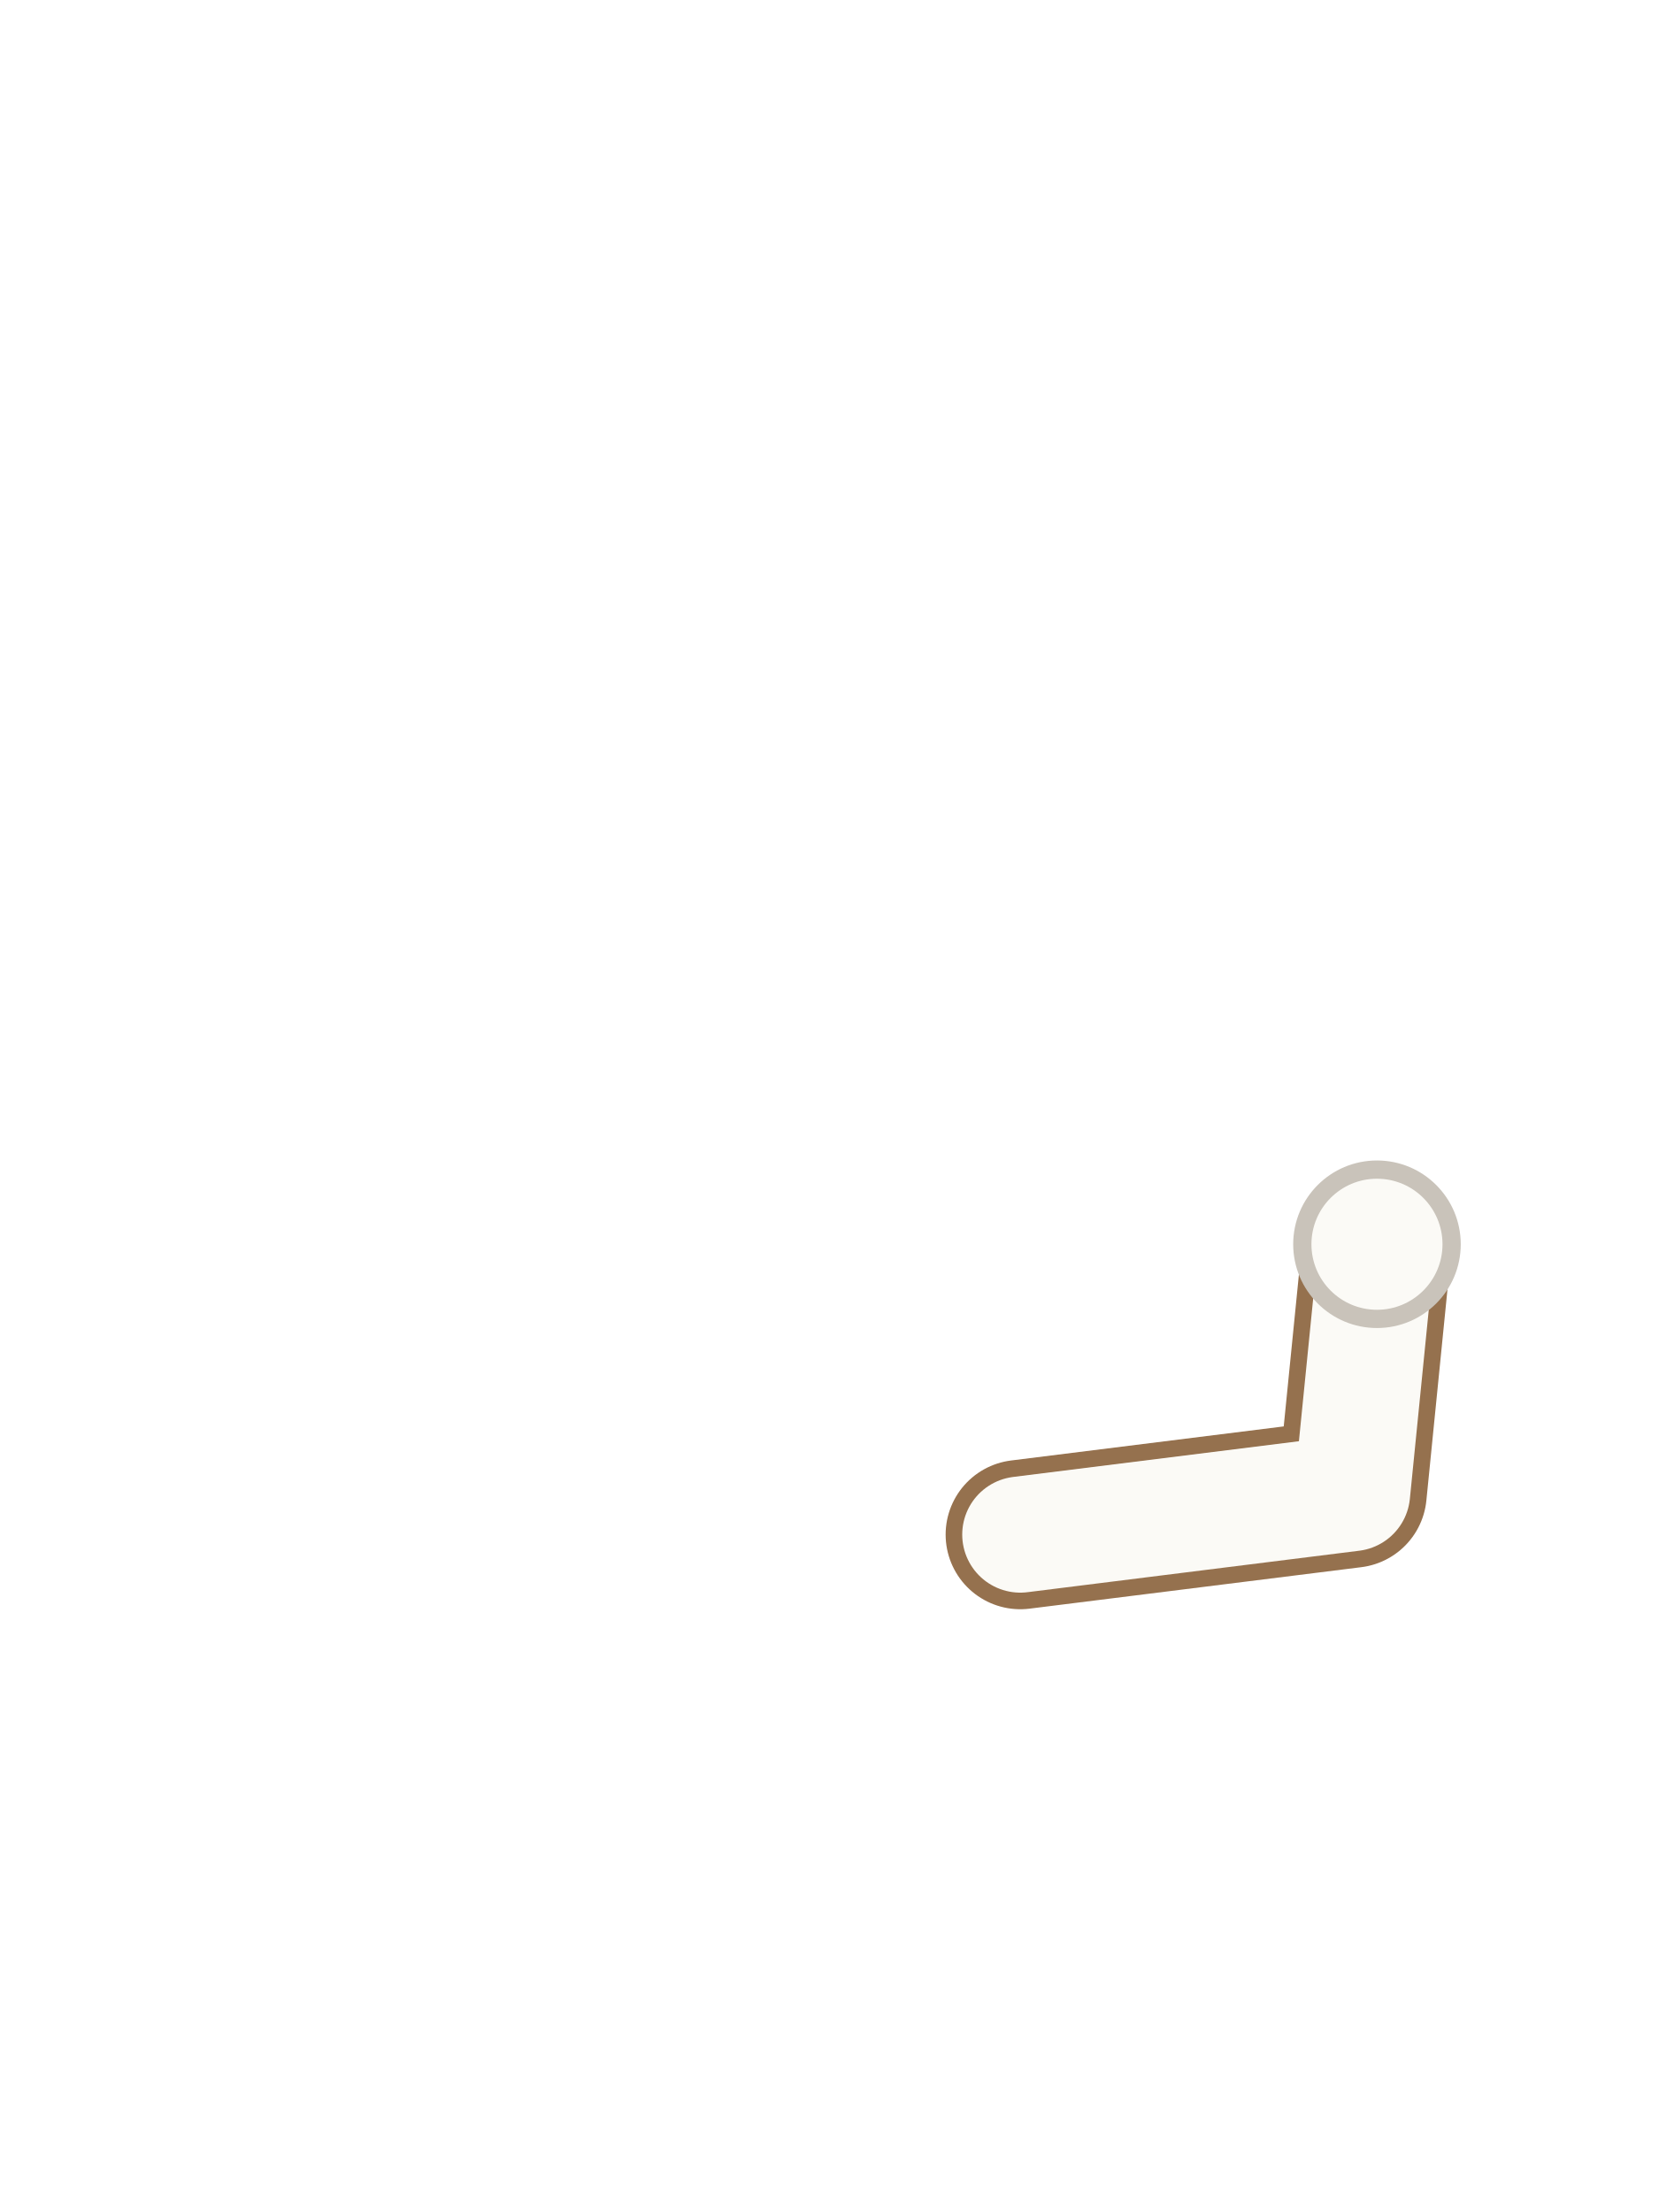
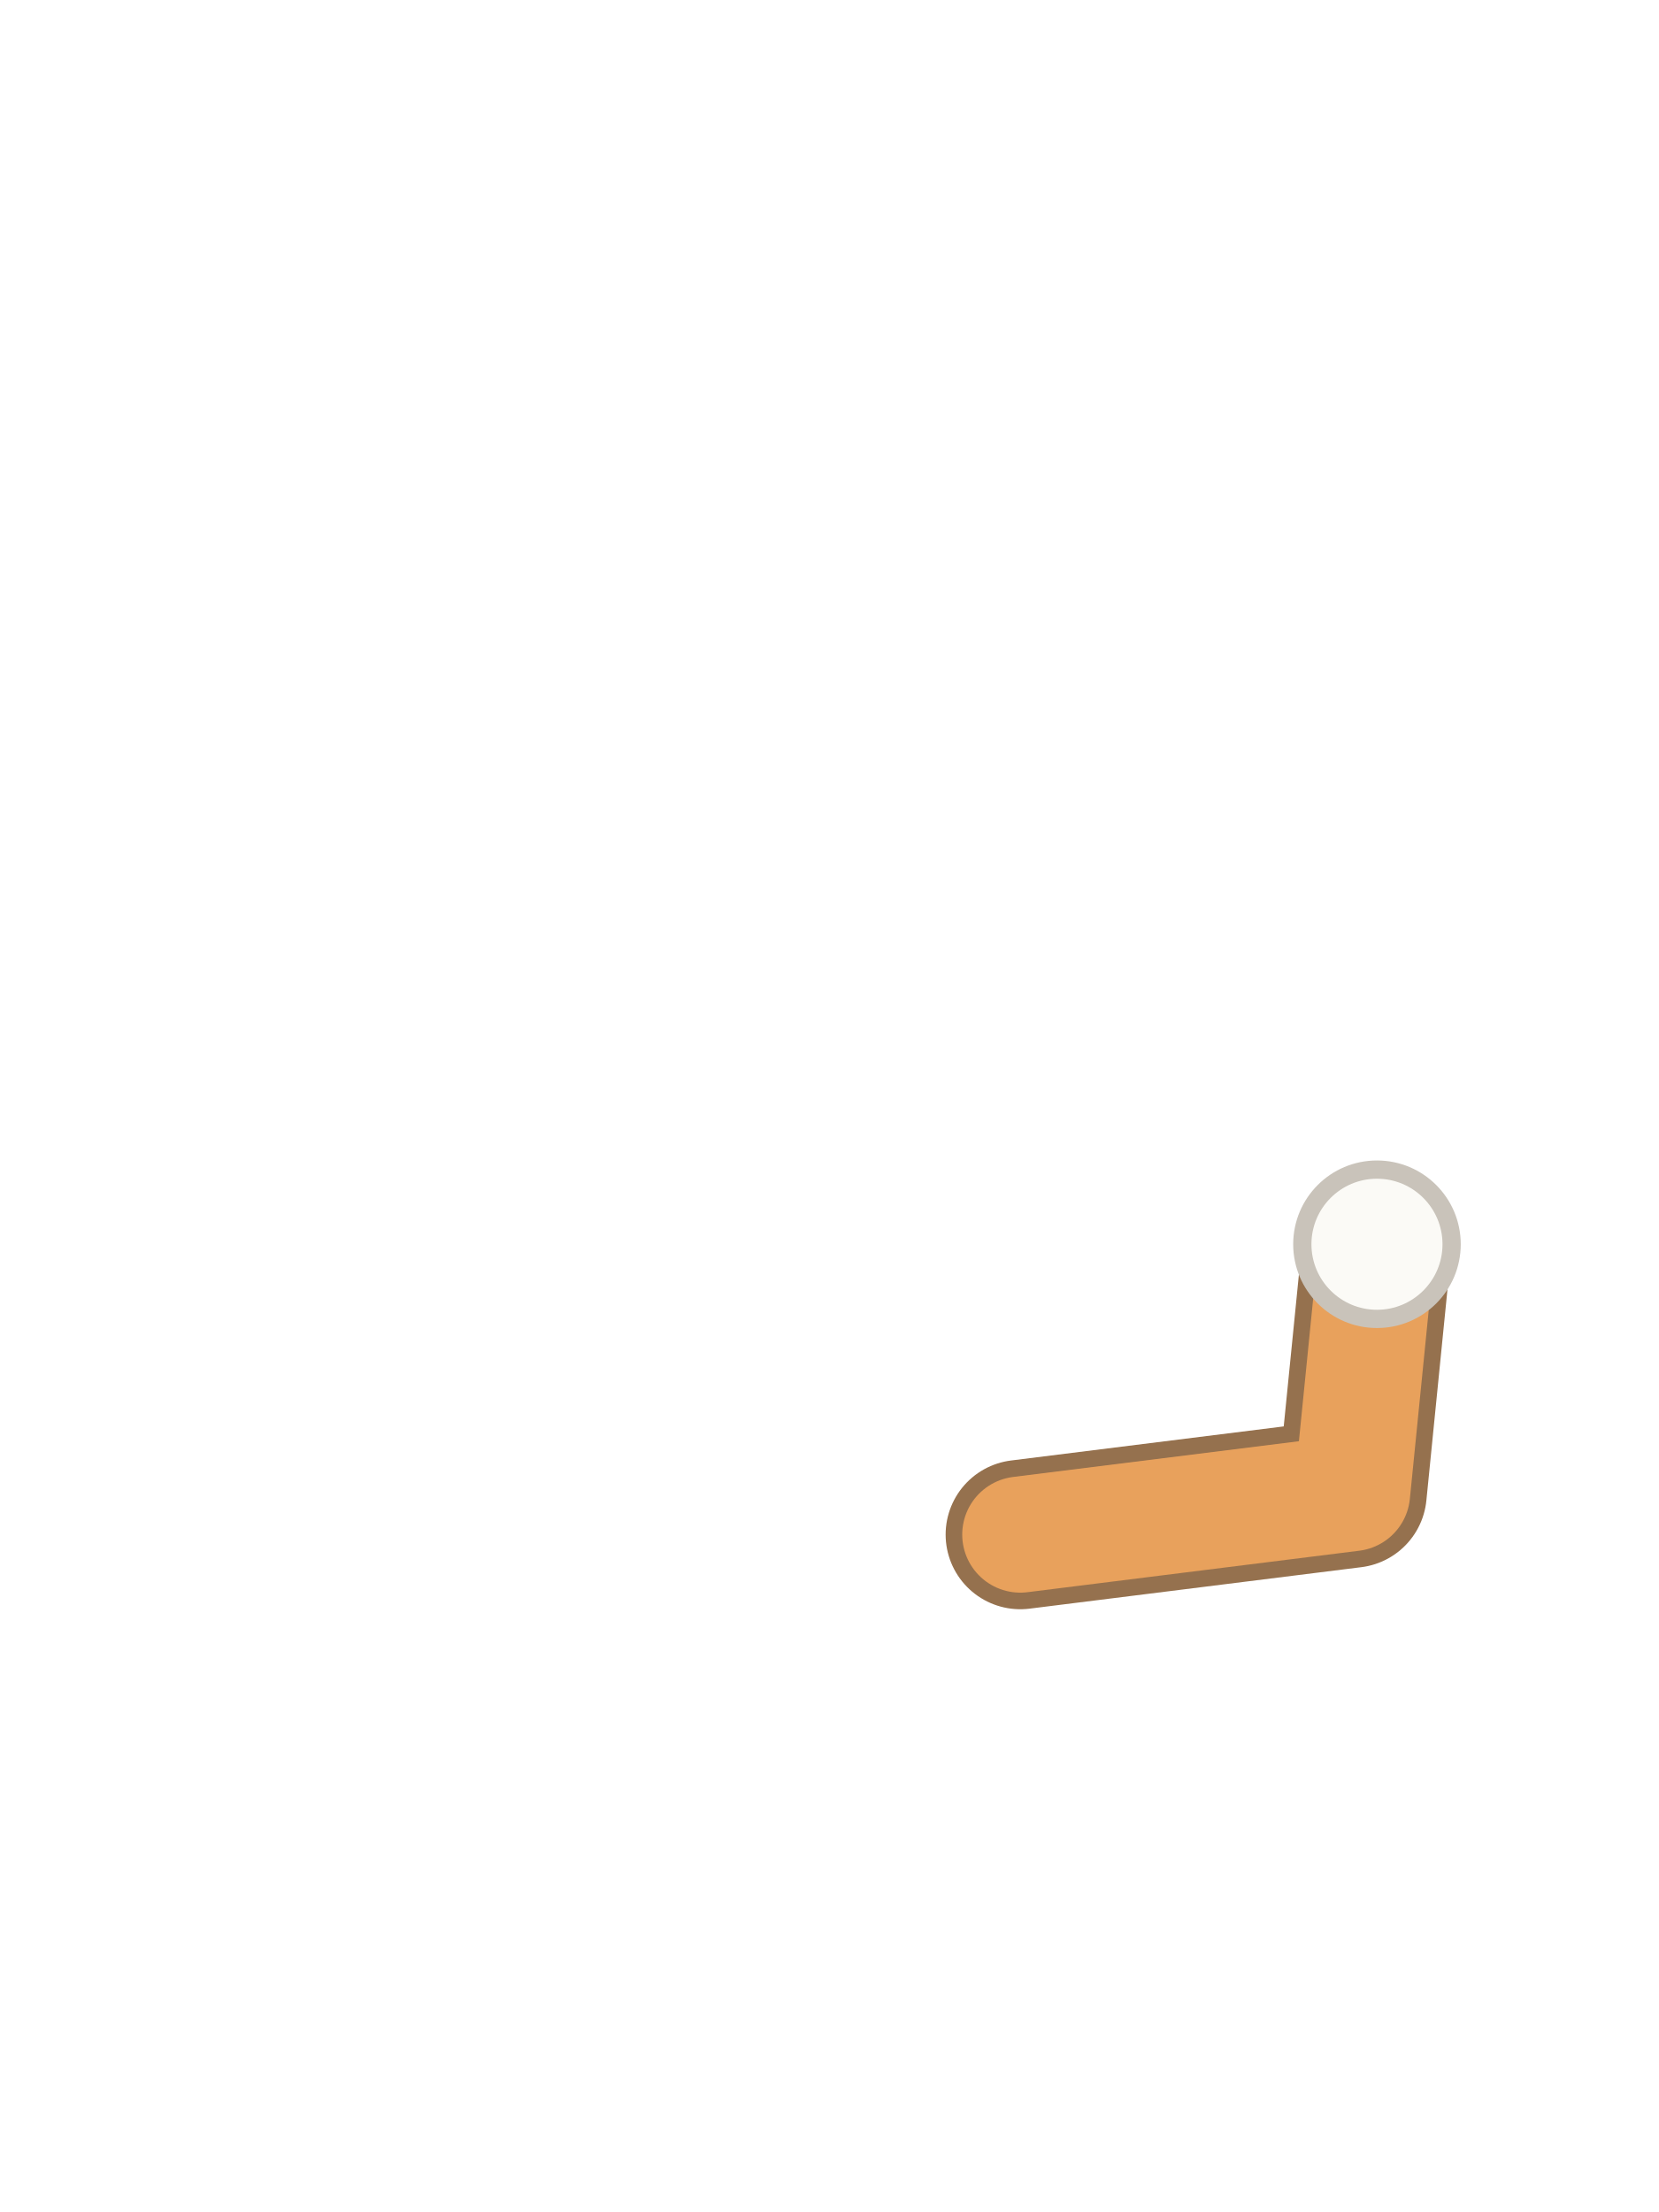
<svg xmlns="http://www.w3.org/2000/svg" viewBox="0 0 240 320">
  <path d="M 147.6 222 L 195.6 216 L 199.2 180" fill="none" stroke="#95714E" stroke-width="21.6" stroke-linecap="round" stroke-linejoin="round" />
-   <path d="M 147.6 222 L 195.6 216 L 199.2 180" fill="none" stroke="#FBFAF6" stroke-width="16.8" stroke-linecap="round" stroke-linejoin="round" />
+   <path d="M 147.6 222 L 195.6 216 L 199.2 180" fill="none" stroke="#E8A15C" stroke-width="16.8" stroke-linecap="round" stroke-linejoin="round" />
  <circle cx="199.2" cy="180" r="10.8" fill="#FBFAF6" stroke="#C9C3BA" stroke-width="2.64" />
</svg>
